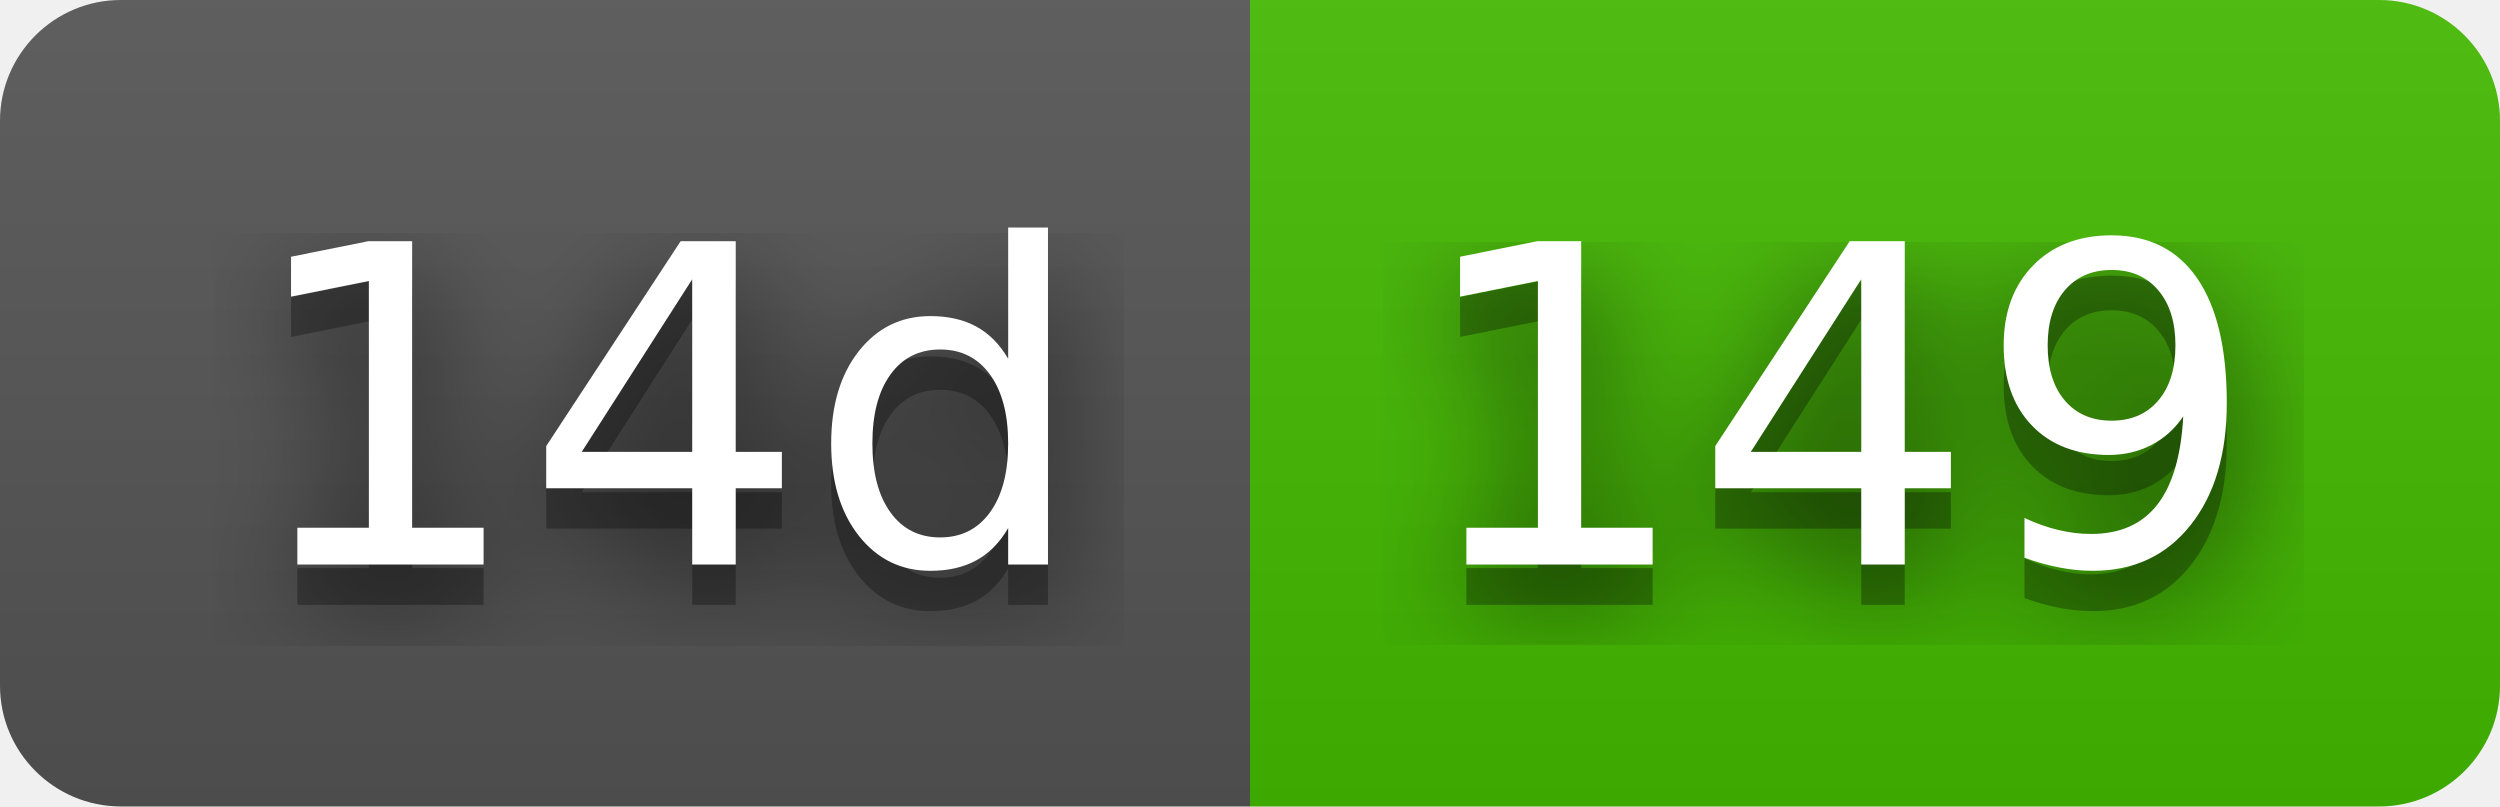
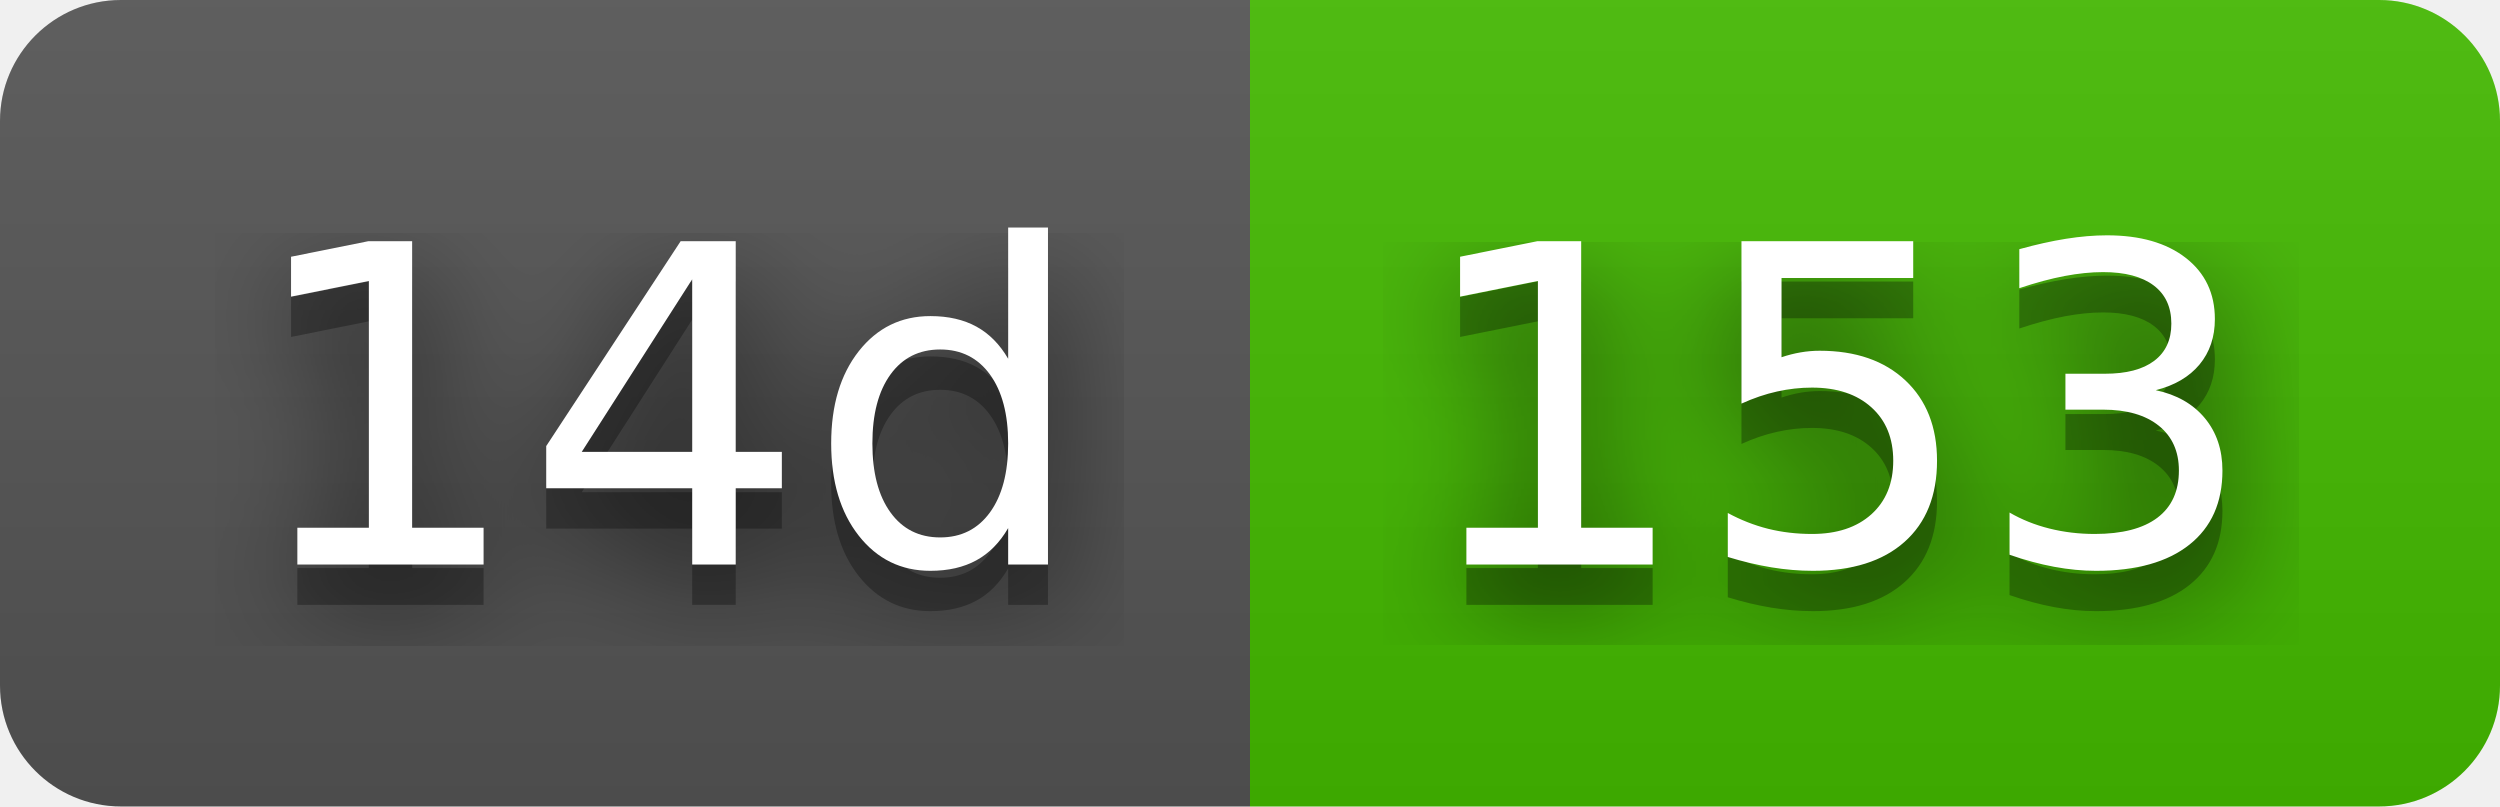
- <svg xmlns="http://www.w3.org/2000/svg" width="62" height="20" role="img" aria-label="14d: 149">
+ <svg xmlns="http://www.w3.org/2000/svg" width="62" height="20" role="img" aria-label="14d: 153">
  <filter id="blur">
    <feGaussianBlur in="SourceGraphic" stdDeviation="16" />
  </filter>
  <linearGradient id="s" x2="0" y2="100%">
    <stop offset="0" stop-color="#bbb" stop-opacity=".1" />
    <stop offset="1" stop-opacity=".1" />
  </linearGradient>
  <clipPath id="r">
    <rect width="62" height="20" rx="3" fill="#fff" />
  </clipPath>
  <g clip-path="url(#r)">
    <rect width="31" height="20" fill="#555" />
    <rect x="31" width="31" height="20" fill="#4b0" />
    <rect width="62" height="20" fill="url(#s)" />
  </g>
  <g fill="#fff" text-anchor="middle" font-family="Verdana,Geneva,DejaVu Sans,sans-serif" text-rendering="geometricPrecision" font-size="110">
    <text aria-hidden="true" x="165" y="150" fill="#010101" fill-opacity=".80" filter="url(#blur)" transform="scale(.1)" textLength="210">14d</text>
    <text aria-hidden="true" x="165" y="150" fill="#010101" fill-opacity=".3" transform="scale(.1)" textLength="210">14d</text>
    <text x="165" y="140" transform="scale(.1)" fill="#fff" textLength="210">14d</text>
-     <text aria-hidden="true" x="455" y="150" fill="#010101" fill-opacity=".80" filter="url(#blur)" transform="scale(.1)" textLength="210">149</text>
-     <text aria-hidden="true" x="455" y="150" fill="#010101" fill-opacity=".3" transform="scale(.1)" textLength="210">149</text>
-     <text x="455" y="140" transform="scale(.1)" fill="#fff" textLength="210">149</text>
+     <text aria-hidden="true" x="455" y="150" fill="#010101" fill-opacity=".80" filter="url(#blur)" transform="scale(.1)" textLength="210">153</text>
+     <text aria-hidden="true" x="455" y="150" fill="#010101" fill-opacity=".3" transform="scale(.1)" textLength="210">153</text>
+     <text x="455" y="140" transform="scale(.1)" fill="#fff" textLength="210">153</text>
  </g>
</svg>
